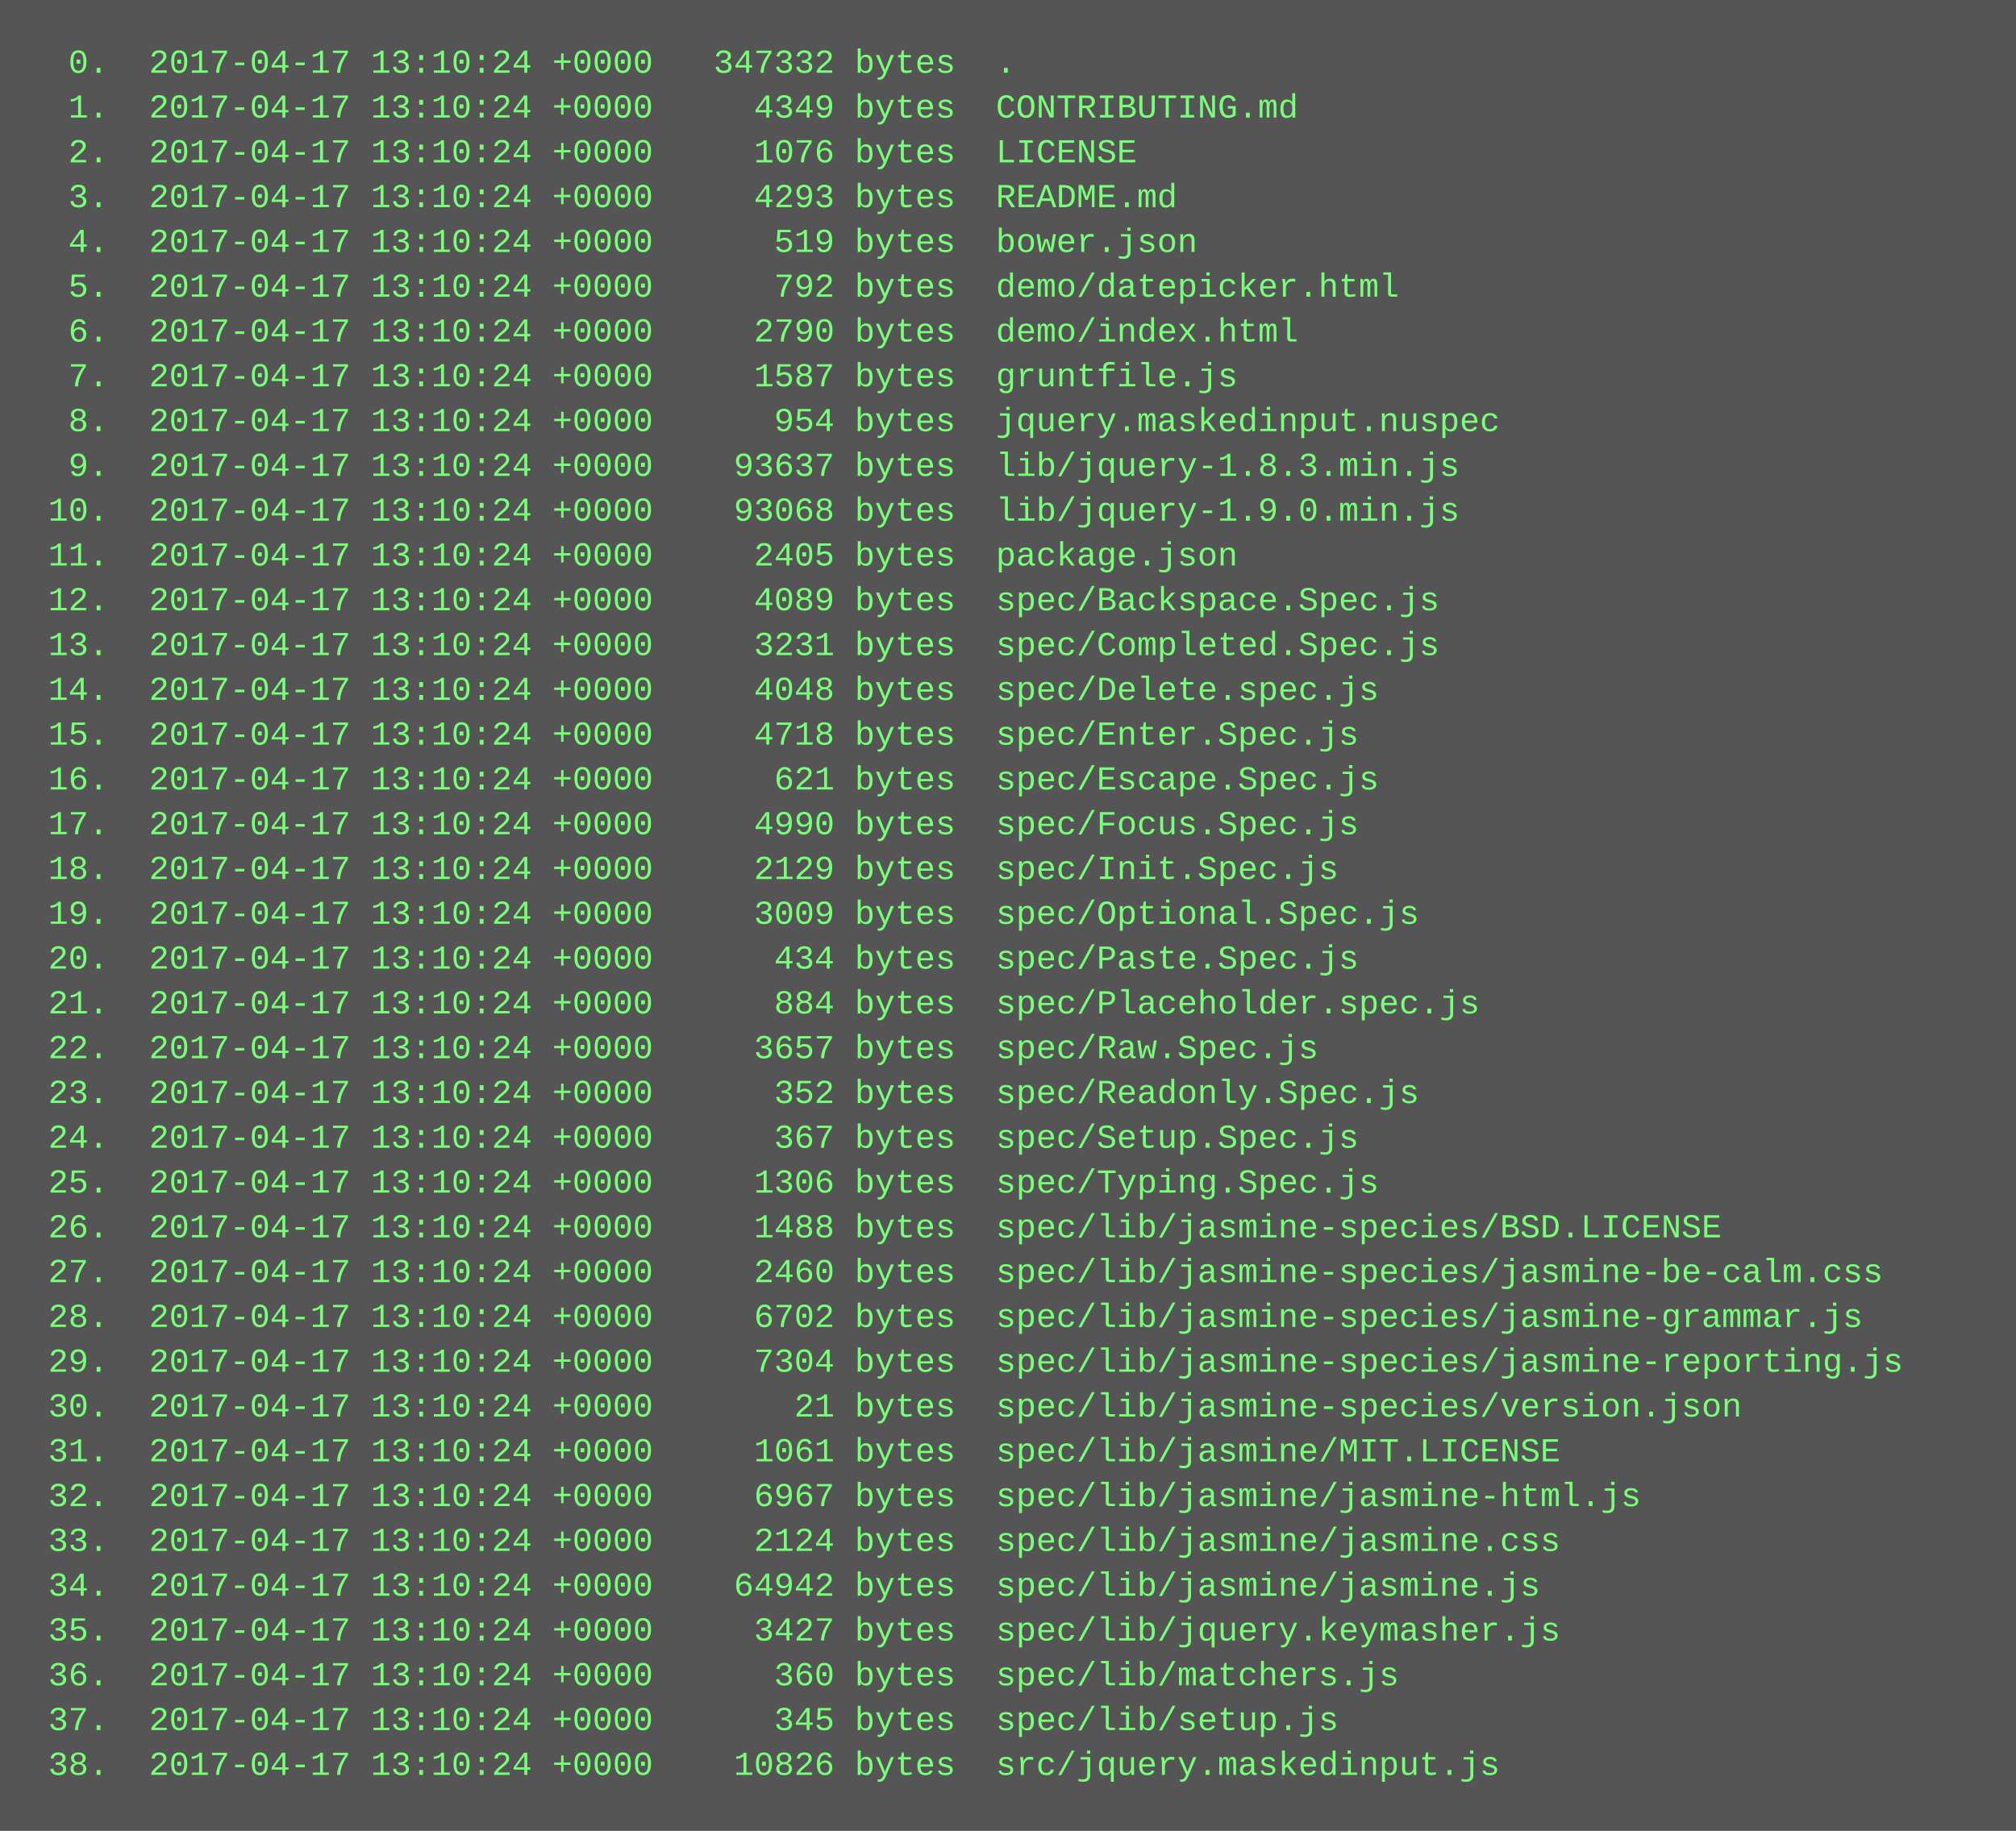
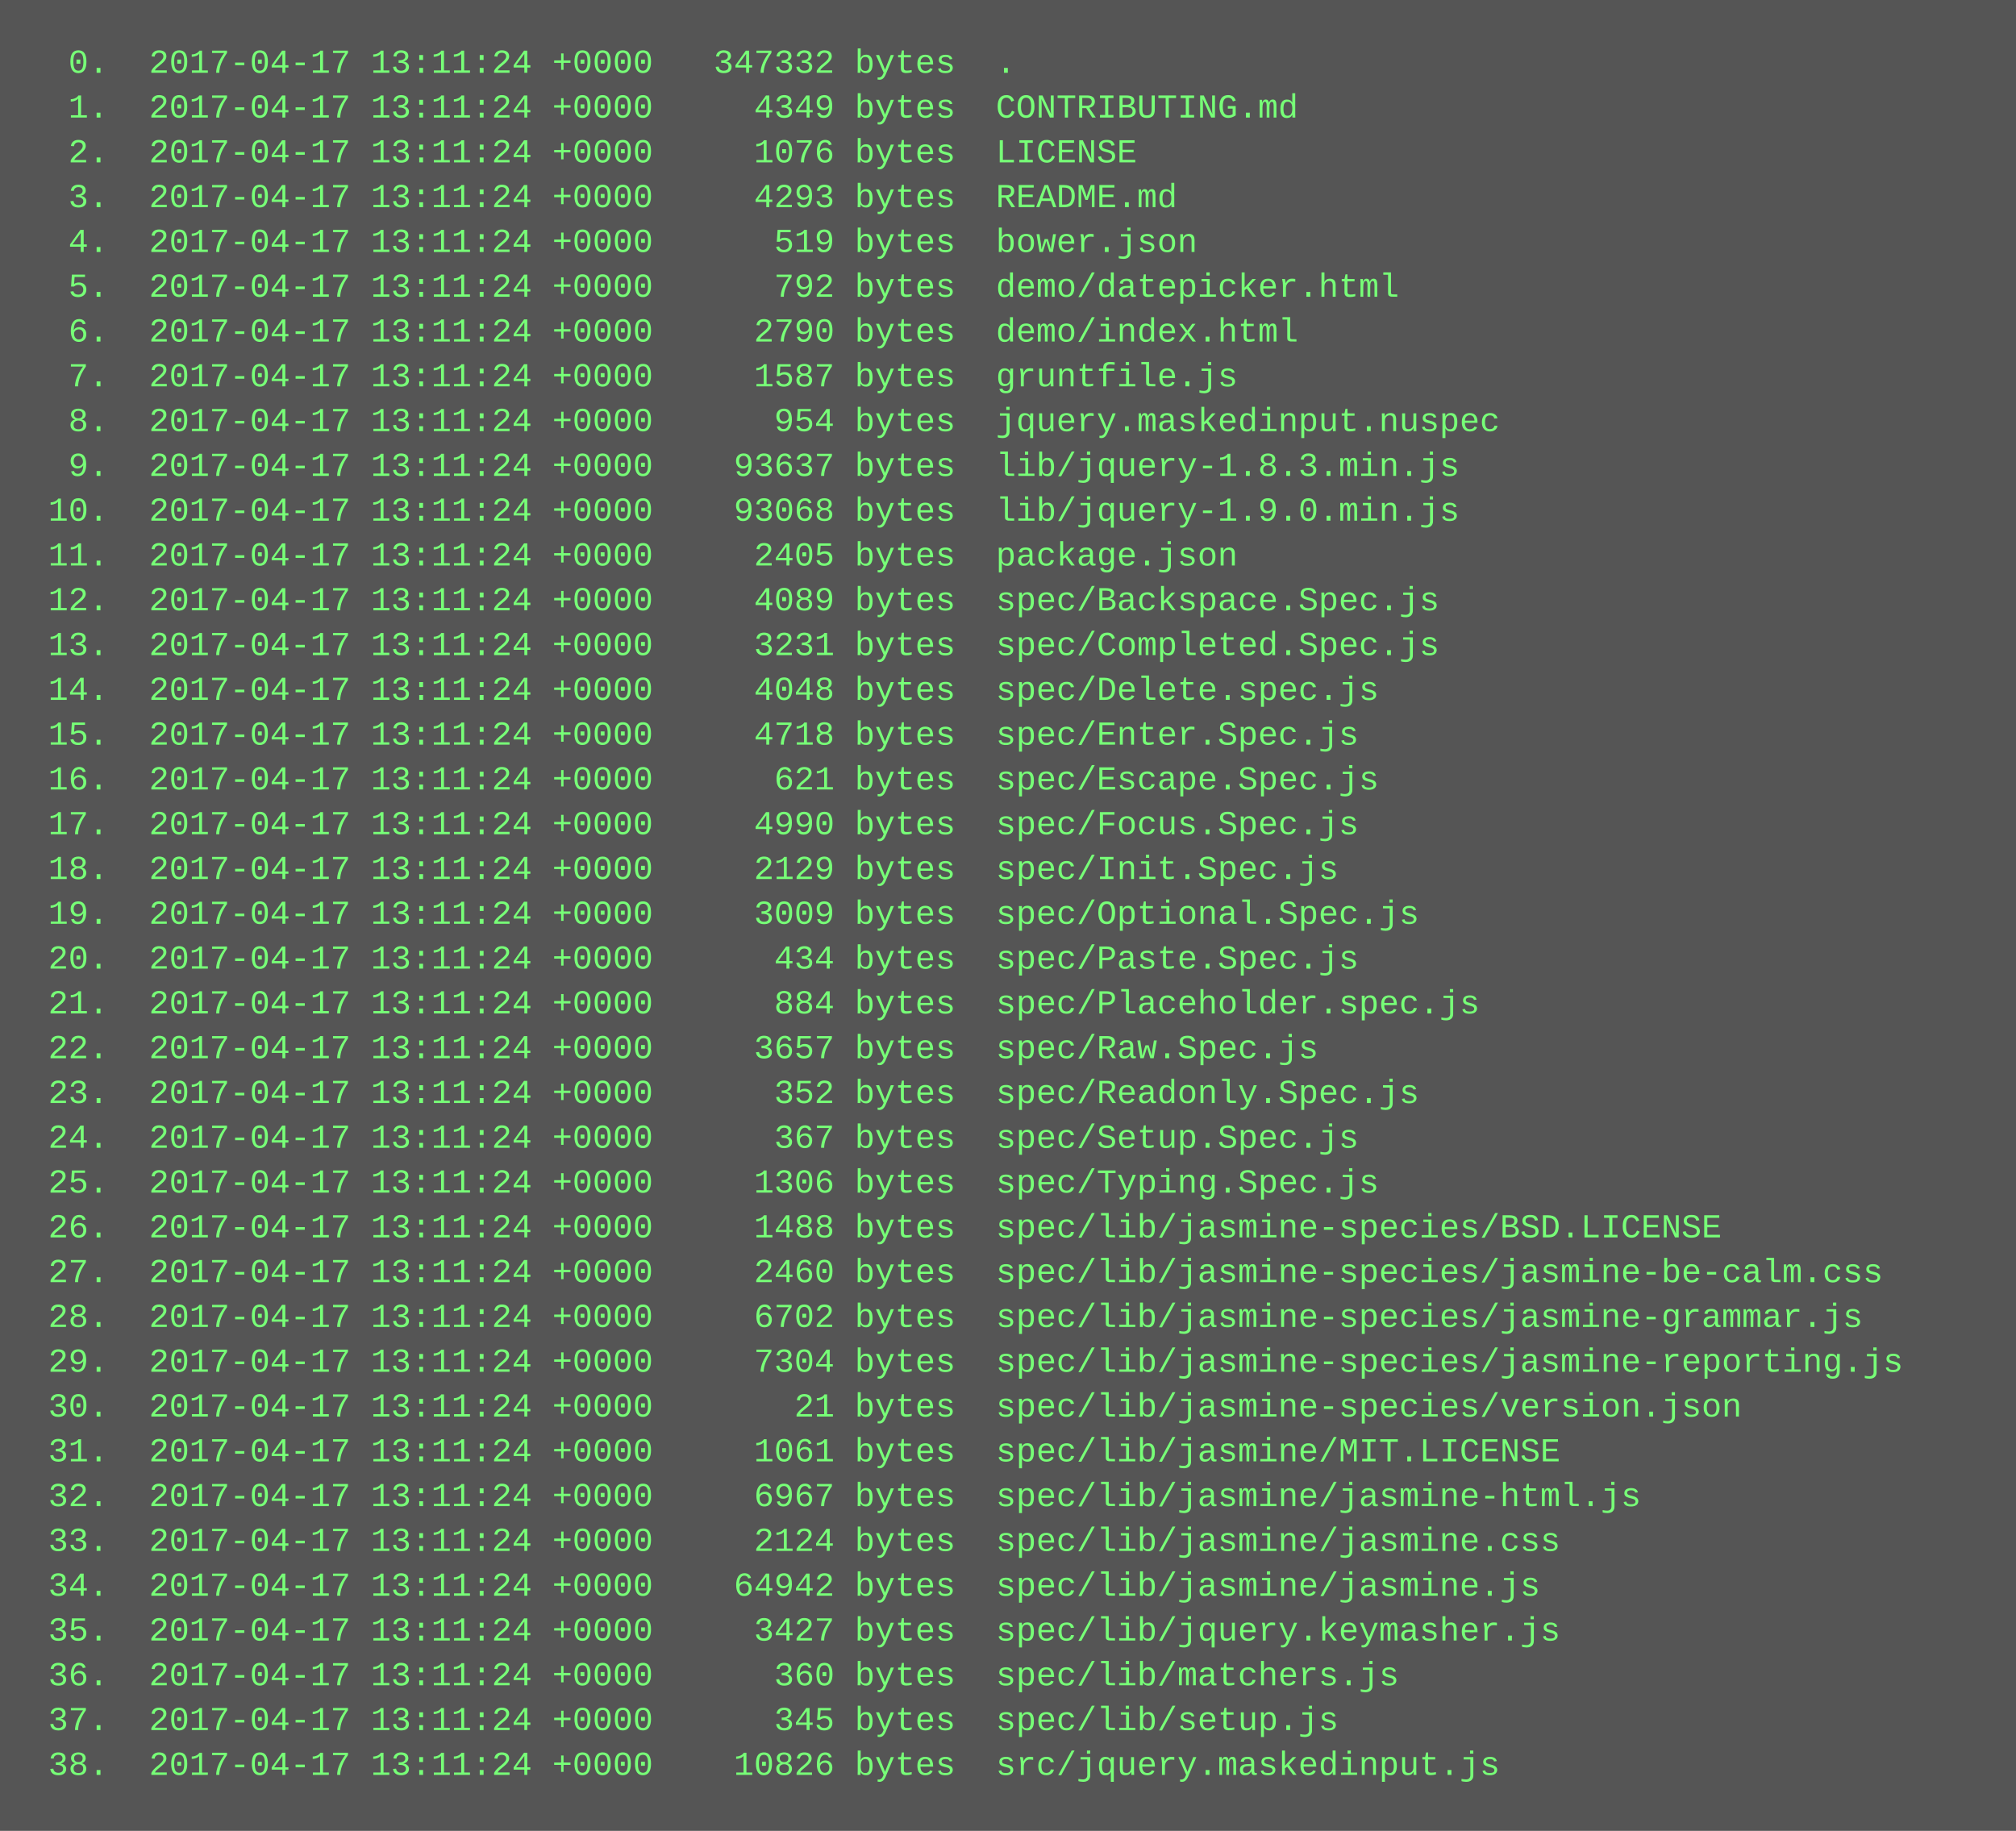
<svg xmlns="http://www.w3.org/2000/svg" height="654" width="720">
  <rect height="654" fill="#555" width="720" />
  <text fill="#7f7" font-family="Courier New" font-size="12" xml:space="preserve">
-     <tspan x="10" y="26">  0.  2017-04-17 13:10:24 +0000   347332 bytes  .</tspan>
-     <tspan x="10" y="42">  1.  2017-04-17 13:10:24 +0000     4349 bytes  CONTRIBUTING.md</tspan>
-     <tspan x="10" y="58">  2.  2017-04-17 13:10:24 +0000     1076 bytes  LICENSE</tspan>
-     <tspan x="10" y="74">  3.  2017-04-17 13:10:24 +0000     4293 bytes  README.md</tspan>
-     <tspan x="10" y="90">  4.  2017-04-17 13:10:24 +0000      519 bytes  bower.json</tspan>
-     <tspan x="10" y="106">  5.  2017-04-17 13:10:24 +0000      792 bytes  demo/datepicker.html</tspan>
-     <tspan x="10" y="122">  6.  2017-04-17 13:10:24 +0000     2790 bytes  demo/index.html</tspan>
-     <tspan x="10" y="138">  7.  2017-04-17 13:10:24 +0000     1587 bytes  gruntfile.js</tspan>
-     <tspan x="10" y="154">  8.  2017-04-17 13:10:24 +0000      954 bytes  jquery.maskedinput.nuspec</tspan>
-     <tspan x="10" y="170">  9.  2017-04-17 13:10:24 +0000    93637 bytes  lib/jquery-1.8.3.min.js</tspan>
-     <tspan x="10" y="186"> 10.  2017-04-17 13:10:24 +0000    93068 bytes  lib/jquery-1.9.0.min.js</tspan>
-     <tspan x="10" y="202"> 11.  2017-04-17 13:10:24 +0000     2405 bytes  package.json</tspan>
-     <tspan x="10" y="218"> 12.  2017-04-17 13:10:24 +0000     4089 bytes  spec/Backspace.Spec.js</tspan>
-     <tspan x="10" y="234"> 13.  2017-04-17 13:10:24 +0000     3231 bytes  spec/Completed.Spec.js</tspan>
-     <tspan x="10" y="250"> 14.  2017-04-17 13:10:24 +0000     4048 bytes  spec/Delete.spec.js</tspan>
-     <tspan x="10" y="266"> 15.  2017-04-17 13:10:24 +0000     4718 bytes  spec/Enter.Spec.js</tspan>
-     <tspan x="10" y="282"> 16.  2017-04-17 13:10:24 +0000      621 bytes  spec/Escape.Spec.js</tspan>
-     <tspan x="10" y="298"> 17.  2017-04-17 13:10:24 +0000     4990 bytes  spec/Focus.Spec.js</tspan>
-     <tspan x="10" y="314"> 18.  2017-04-17 13:10:24 +0000     2129 bytes  spec/Init.Spec.js</tspan>
-     <tspan x="10" y="330"> 19.  2017-04-17 13:10:24 +0000     3009 bytes  spec/Optional.Spec.js</tspan>
-     <tspan x="10" y="346"> 20.  2017-04-17 13:10:24 +0000      434 bytes  spec/Paste.Spec.js</tspan>
-     <tspan x="10" y="362"> 21.  2017-04-17 13:10:24 +0000      884 bytes  spec/Placeholder.spec.js</tspan>
-     <tspan x="10" y="378"> 22.  2017-04-17 13:10:24 +0000     3657 bytes  spec/Raw.Spec.js</tspan>
-     <tspan x="10" y="394"> 23.  2017-04-17 13:10:24 +0000      352 bytes  spec/Readonly.Spec.js</tspan>
-     <tspan x="10" y="410"> 24.  2017-04-17 13:10:24 +0000      367 bytes  spec/Setup.Spec.js</tspan>
-     <tspan x="10" y="426"> 25.  2017-04-17 13:10:24 +0000     1306 bytes  spec/Typing.Spec.js</tspan>
-     <tspan x="10" y="442"> 26.  2017-04-17 13:10:24 +0000     1488 bytes  spec/lib/jasmine-species/BSD.LICENSE</tspan>
-     <tspan x="10" y="458"> 27.  2017-04-17 13:10:24 +0000     2460 bytes  spec/lib/jasmine-species/jasmine-be-calm.css</tspan>
-     <tspan x="10" y="474"> 28.  2017-04-17 13:10:24 +0000     6702 bytes  spec/lib/jasmine-species/jasmine-grammar.js</tspan>
-     <tspan x="10" y="490"> 29.  2017-04-17 13:10:24 +0000     7304 bytes  spec/lib/jasmine-species/jasmine-reporting.js</tspan>
-     <tspan x="10" y="506"> 30.  2017-04-17 13:10:24 +0000       21 bytes  spec/lib/jasmine-species/version.json</tspan>
-     <tspan x="10" y="522"> 31.  2017-04-17 13:10:24 +0000     1061 bytes  spec/lib/jasmine/MIT.LICENSE</tspan>
-     <tspan x="10" y="538"> 32.  2017-04-17 13:10:24 +0000     6967 bytes  spec/lib/jasmine/jasmine-html.js</tspan>
-     <tspan x="10" y="554"> 33.  2017-04-17 13:10:24 +0000     2124 bytes  spec/lib/jasmine/jasmine.css</tspan>
-     <tspan x="10" y="570"> 34.  2017-04-17 13:10:24 +0000    64942 bytes  spec/lib/jasmine/jasmine.js</tspan>
-     <tspan x="10" y="586"> 35.  2017-04-17 13:10:24 +0000     3427 bytes  spec/lib/jquery.keymasher.js</tspan>
-     <tspan x="10" y="602"> 36.  2017-04-17 13:10:24 +0000      360 bytes  spec/lib/matchers.js</tspan>
-     <tspan x="10" y="618"> 37.  2017-04-17 13:10:24 +0000      345 bytes  spec/lib/setup.js</tspan>
-     <tspan x="10" y="634"> 38.  2017-04-17 13:10:24 +0000    10826 bytes  src/jquery.maskedinput.js</tspan>
+     <tspan x="10" y="26">  0.  2017-04-17 13:11:24 +0000   347332 bytes  .</tspan>
+     <tspan x="10" y="42">  1.  2017-04-17 13:11:24 +0000     4349 bytes  CONTRIBUTING.md</tspan>
+     <tspan x="10" y="58">  2.  2017-04-17 13:11:24 +0000     1076 bytes  LICENSE</tspan>
+     <tspan x="10" y="74">  3.  2017-04-17 13:11:24 +0000     4293 bytes  README.md</tspan>
+     <tspan x="10" y="90">  4.  2017-04-17 13:11:24 +0000      519 bytes  bower.json</tspan>
+     <tspan x="10" y="106">  5.  2017-04-17 13:11:24 +0000      792 bytes  demo/datepicker.html</tspan>
+     <tspan x="10" y="122">  6.  2017-04-17 13:11:24 +0000     2790 bytes  demo/index.html</tspan>
+     <tspan x="10" y="138">  7.  2017-04-17 13:11:24 +0000     1587 bytes  gruntfile.js</tspan>
+     <tspan x="10" y="154">  8.  2017-04-17 13:11:24 +0000      954 bytes  jquery.maskedinput.nuspec</tspan>
+     <tspan x="10" y="170">  9.  2017-04-17 13:11:24 +0000    93637 bytes  lib/jquery-1.8.3.min.js</tspan>
+     <tspan x="10" y="186"> 10.  2017-04-17 13:11:24 +0000    93068 bytes  lib/jquery-1.9.0.min.js</tspan>
+     <tspan x="10" y="202"> 11.  2017-04-17 13:11:24 +0000     2405 bytes  package.json</tspan>
+     <tspan x="10" y="218"> 12.  2017-04-17 13:11:24 +0000     4089 bytes  spec/Backspace.Spec.js</tspan>
+     <tspan x="10" y="234"> 13.  2017-04-17 13:11:24 +0000     3231 bytes  spec/Completed.Spec.js</tspan>
+     <tspan x="10" y="250"> 14.  2017-04-17 13:11:24 +0000     4048 bytes  spec/Delete.spec.js</tspan>
+     <tspan x="10" y="266"> 15.  2017-04-17 13:11:24 +0000     4718 bytes  spec/Enter.Spec.js</tspan>
+     <tspan x="10" y="282"> 16.  2017-04-17 13:11:24 +0000      621 bytes  spec/Escape.Spec.js</tspan>
+     <tspan x="10" y="298"> 17.  2017-04-17 13:11:24 +0000     4990 bytes  spec/Focus.Spec.js</tspan>
+     <tspan x="10" y="314"> 18.  2017-04-17 13:11:24 +0000     2129 bytes  spec/Init.Spec.js</tspan>
+     <tspan x="10" y="330"> 19.  2017-04-17 13:11:24 +0000     3009 bytes  spec/Optional.Spec.js</tspan>
+     <tspan x="10" y="346"> 20.  2017-04-17 13:11:24 +0000      434 bytes  spec/Paste.Spec.js</tspan>
+     <tspan x="10" y="362"> 21.  2017-04-17 13:11:24 +0000      884 bytes  spec/Placeholder.spec.js</tspan>
+     <tspan x="10" y="378"> 22.  2017-04-17 13:11:24 +0000     3657 bytes  spec/Raw.Spec.js</tspan>
+     <tspan x="10" y="394"> 23.  2017-04-17 13:11:24 +0000      352 bytes  spec/Readonly.Spec.js</tspan>
+     <tspan x="10" y="410"> 24.  2017-04-17 13:11:24 +0000      367 bytes  spec/Setup.Spec.js</tspan>
+     <tspan x="10" y="426"> 25.  2017-04-17 13:11:24 +0000     1306 bytes  spec/Typing.Spec.js</tspan>
+     <tspan x="10" y="442"> 26.  2017-04-17 13:11:24 +0000     1488 bytes  spec/lib/jasmine-species/BSD.LICENSE</tspan>
+     <tspan x="10" y="458"> 27.  2017-04-17 13:11:24 +0000     2460 bytes  spec/lib/jasmine-species/jasmine-be-calm.css</tspan>
+     <tspan x="10" y="474"> 28.  2017-04-17 13:11:24 +0000     6702 bytes  spec/lib/jasmine-species/jasmine-grammar.js</tspan>
+     <tspan x="10" y="490"> 29.  2017-04-17 13:11:24 +0000     7304 bytes  spec/lib/jasmine-species/jasmine-reporting.js</tspan>
+     <tspan x="10" y="506"> 30.  2017-04-17 13:11:24 +0000       21 bytes  spec/lib/jasmine-species/version.json</tspan>
+     <tspan x="10" y="522"> 31.  2017-04-17 13:11:24 +0000     1061 bytes  spec/lib/jasmine/MIT.LICENSE</tspan>
+     <tspan x="10" y="538"> 32.  2017-04-17 13:11:24 +0000     6967 bytes  spec/lib/jasmine/jasmine-html.js</tspan>
+     <tspan x="10" y="554"> 33.  2017-04-17 13:11:24 +0000     2124 bytes  spec/lib/jasmine/jasmine.css</tspan>
+     <tspan x="10" y="570"> 34.  2017-04-17 13:11:24 +0000    64942 bytes  spec/lib/jasmine/jasmine.js</tspan>
+     <tspan x="10" y="586"> 35.  2017-04-17 13:11:24 +0000     3427 bytes  spec/lib/jquery.keymasher.js</tspan>
+     <tspan x="10" y="602"> 36.  2017-04-17 13:11:24 +0000      360 bytes  spec/lib/matchers.js</tspan>
+     <tspan x="10" y="618"> 37.  2017-04-17 13:11:24 +0000      345 bytes  spec/lib/setup.js</tspan>
+     <tspan x="10" y="634"> 38.  2017-04-17 13:11:24 +0000    10826 bytes  src/jquery.maskedinput.js</tspan>
  </text>
</svg>
